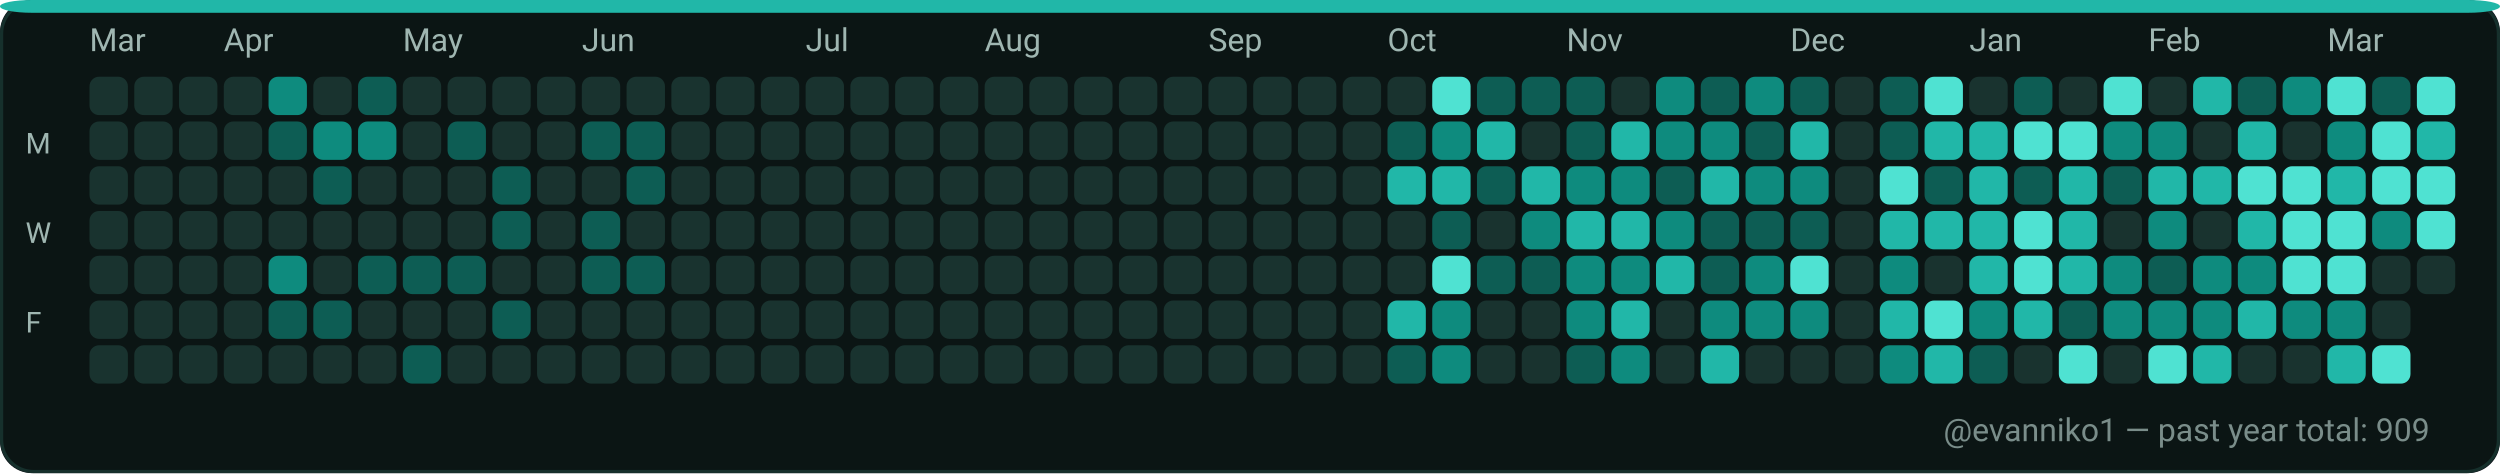
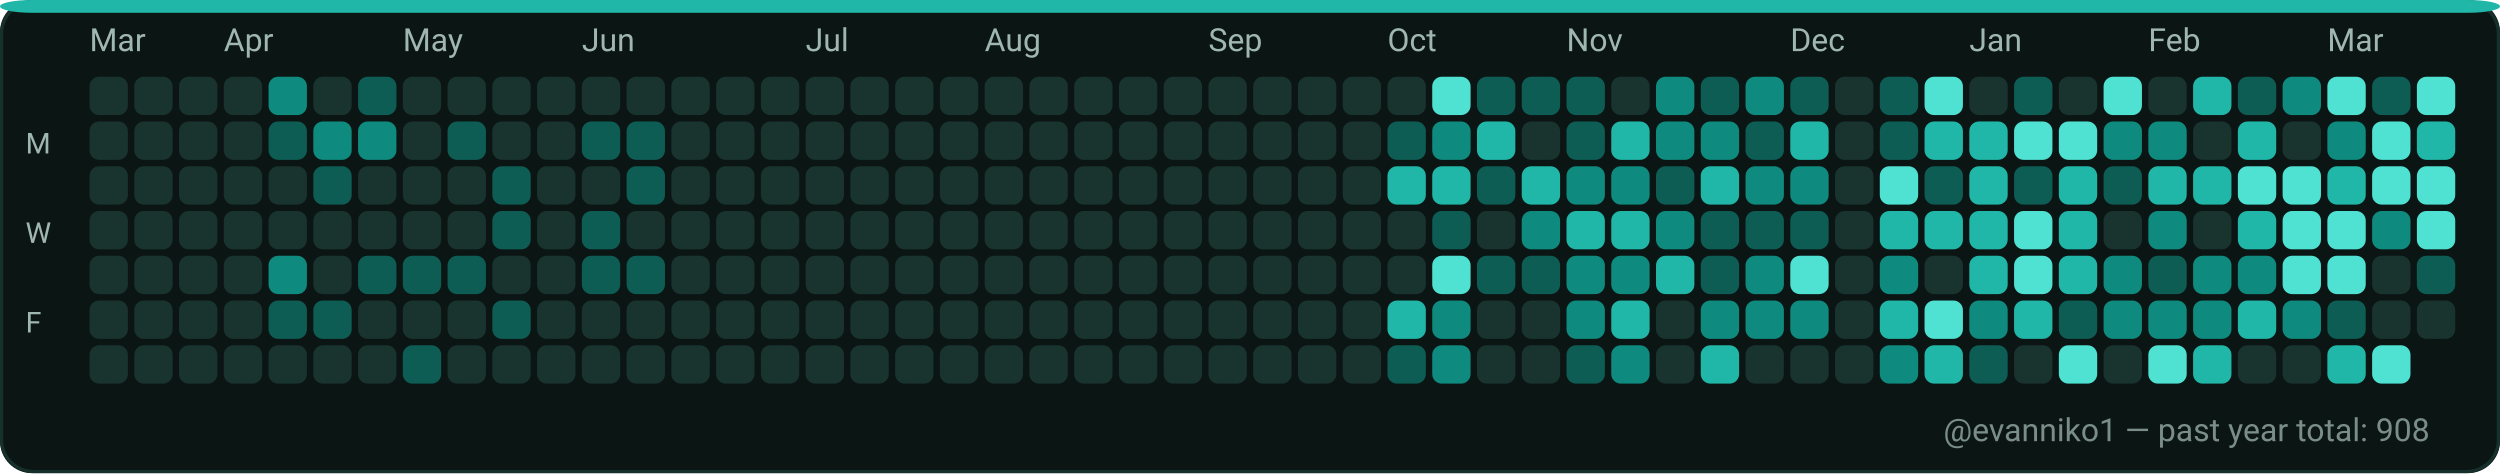
<svg xmlns="http://www.w3.org/2000/svg" width="782" height="148" viewBox="0 0 782 148" role="img" aria-label="GitHub contributions calendar for evanniko1">
  <rect x="0" y="0" width="782" height="148" rx="10" fill="#0D1117" />
  <rect x="0.5" y="0.5" width="781" height="147" rx="10" fill="#0B1514" stroke="#16302C" stroke-width="1" />
  <rect x="0" y="0" width="782" height="4" rx="10" fill="#21B7A8" />
  <text x="28" y="16" fill="#9FB6B1" font-family="ui-sans-serif, system-ui, -apple-system, Segoe UI, Roboto, Ubuntu, Cantarell, Noto Sans, Helvetica Neue, Arial" font-size="10" text-rendering="geometricPrecision">Mar</text>
  <text x="70" y="16" fill="#9FB6B1" font-family="ui-sans-serif, system-ui, -apple-system, Segoe UI, Roboto, Ubuntu, Cantarell, Noto Sans, Helvetica Neue, Arial" font-size="10" text-rendering="geometricPrecision">Apr</text>
  <text x="126" y="16" fill="#9FB6B1" font-family="ui-sans-serif, system-ui, -apple-system, Segoe UI, Roboto, Ubuntu, Cantarell, Noto Sans, Helvetica Neue, Arial" font-size="10" text-rendering="geometricPrecision">May</text>
  <text x="182" y="16" fill="#9FB6B1" font-family="ui-sans-serif, system-ui, -apple-system, Segoe UI, Roboto, Ubuntu, Cantarell, Noto Sans, Helvetica Neue, Arial" font-size="10" text-rendering="geometricPrecision">Jun</text>
  <text x="252" y="16" fill="#9FB6B1" font-family="ui-sans-serif, system-ui, -apple-system, Segoe UI, Roboto, Ubuntu, Cantarell, Noto Sans, Helvetica Neue, Arial" font-size="10" text-rendering="geometricPrecision">Jul</text>
  <text x="308" y="16" fill="#9FB6B1" font-family="ui-sans-serif, system-ui, -apple-system, Segoe UI, Roboto, Ubuntu, Cantarell, Noto Sans, Helvetica Neue, Arial" font-size="10" text-rendering="geometricPrecision">Aug</text>
  <text x="378" y="16" fill="#9FB6B1" font-family="ui-sans-serif, system-ui, -apple-system, Segoe UI, Roboto, Ubuntu, Cantarell, Noto Sans, Helvetica Neue, Arial" font-size="10" text-rendering="geometricPrecision">Sep</text>
  <text x="434" y="16" fill="#9FB6B1" font-family="ui-sans-serif, system-ui, -apple-system, Segoe UI, Roboto, Ubuntu, Cantarell, Noto Sans, Helvetica Neue, Arial" font-size="10" text-rendering="geometricPrecision">Oct</text>
  <text x="490" y="16" fill="#9FB6B1" font-family="ui-sans-serif, system-ui, -apple-system, Segoe UI, Roboto, Ubuntu, Cantarell, Noto Sans, Helvetica Neue, Arial" font-size="10" text-rendering="geometricPrecision">Nov</text>
  <text x="560" y="16" fill="#9FB6B1" font-family="ui-sans-serif, system-ui, -apple-system, Segoe UI, Roboto, Ubuntu, Cantarell, Noto Sans, Helvetica Neue, Arial" font-size="10" text-rendering="geometricPrecision">Dec</text>
  <text x="616" y="16" fill="#9FB6B1" font-family="ui-sans-serif, system-ui, -apple-system, Segoe UI, Roboto, Ubuntu, Cantarell, Noto Sans, Helvetica Neue, Arial" font-size="10" text-rendering="geometricPrecision">Jan</text>
  <text x="672" y="16" fill="#9FB6B1" font-family="ui-sans-serif, system-ui, -apple-system, Segoe UI, Roboto, Ubuntu, Cantarell, Noto Sans, Helvetica Neue, Arial" font-size="10" text-rendering="geometricPrecision">Feb</text>
  <text x="728" y="16" fill="#9FB6B1" font-family="ui-sans-serif, system-ui, -apple-system, Segoe UI, Roboto, Ubuntu, Cantarell, Noto Sans, Helvetica Neue, Arial" font-size="10" text-rendering="geometricPrecision">Mar</text>
  <text x="8" y="48" fill="#9FB6B1" font-family="ui-sans-serif, system-ui, -apple-system, Segoe UI, Roboto, Ubuntu, Cantarell, Noto Sans, Helvetica Neue, Arial" font-size="9" text-rendering="geometricPrecision">M</text>
  <text x="8" y="76" fill="#9FB6B1" font-family="ui-sans-serif, system-ui, -apple-system, Segoe UI, Roboto, Ubuntu, Cantarell, Noto Sans, Helvetica Neue, Arial" font-size="9" text-rendering="geometricPrecision">W</text>
  <text x="8" y="104" fill="#9FB6B1" font-family="ui-sans-serif, system-ui, -apple-system, Segoe UI, Roboto, Ubuntu, Cantarell, Noto Sans, Helvetica Neue, Arial" font-size="9" text-rendering="geometricPrecision">F</text>
  <g>
    <rect x="28" y="24" width="12" height="12" rx="3" fill="#19332F" />
  </g>
  <g>
    <rect x="28" y="38" width="12" height="12" rx="3" fill="#19332F" />
  </g>
  <g>
    <rect x="28" y="52" width="12" height="12" rx="3" fill="#19332F" />
  </g>
  <g>
    <rect x="28" y="66" width="12" height="12" rx="3" fill="#19332F" />
  </g>
  <g>
    <rect x="28" y="80" width="12" height="12" rx="3" fill="#19332F" />
  </g>
  <g>
    <rect x="28" y="94" width="12" height="12" rx="3" fill="#19332F" />
  </g>
  <g>
    <rect x="28" y="108" width="12" height="12" rx="3" fill="#19332F" />
  </g>
  <g>
    <rect x="42" y="24" width="12" height="12" rx="3" fill="#19332F" />
  </g>
  <g>
    <rect x="42" y="38" width="12" height="12" rx="3" fill="#19332F" />
  </g>
  <g>
    <rect x="42" y="52" width="12" height="12" rx="3" fill="#19332F" />
  </g>
  <g>
    <rect x="42" y="66" width="12" height="12" rx="3" fill="#19332F" />
  </g>
  <g>
    <rect x="42" y="80" width="12" height="12" rx="3" fill="#19332F" />
  </g>
  <g>
    <rect x="42" y="94" width="12" height="12" rx="3" fill="#19332F" />
  </g>
  <g>
    <rect x="42" y="108" width="12" height="12" rx="3" fill="#19332F" />
  </g>
  <g>
    <rect x="56" y="24" width="12" height="12" rx="3" fill="#19332F" />
  </g>
  <g>
    <rect x="56" y="38" width="12" height="12" rx="3" fill="#19332F" />
  </g>
  <g>
    <rect x="56" y="52" width="12" height="12" rx="3" fill="#19332F" />
  </g>
  <g>
    <rect x="56" y="66" width="12" height="12" rx="3" fill="#19332F" />
  </g>
  <g>
    <rect x="56" y="80" width="12" height="12" rx="3" fill="#19332F" />
  </g>
  <g>
    <rect x="56" y="94" width="12" height="12" rx="3" fill="#19332F" />
  </g>
  <g>
    <rect x="56" y="108" width="12" height="12" rx="3" fill="#19332F" />
  </g>
  <g>
    <rect x="70" y="24" width="12" height="12" rx="3" fill="#19332F" />
  </g>
  <g>
    <rect x="70" y="38" width="12" height="12" rx="3" fill="#19332F" />
  </g>
  <g>
    <rect x="70" y="52" width="12" height="12" rx="3" fill="#19332F" />
  </g>
  <g>
    <rect x="70" y="66" width="12" height="12" rx="3" fill="#19332F" />
  </g>
  <g>
    <rect x="70" y="80" width="12" height="12" rx="3" fill="#19332F" />
  </g>
  <g>
    <rect x="70" y="94" width="12" height="12" rx="3" fill="#19332F" />
  </g>
  <g>
    <rect x="70" y="108" width="12" height="12" rx="3" fill="#19332F" />
  </g>
  <g>
    <rect x="84" y="24" width="12" height="12" rx="3" fill="#0E8B7E" />
  </g>
  <g>
    <rect x="84" y="38" width="12" height="12" rx="3" fill="#0D5D54" />
  </g>
  <g>
    <rect x="84" y="52" width="12" height="12" rx="3" fill="#19332F" />
  </g>
  <g>
    <rect x="84" y="66" width="12" height="12" rx="3" fill="#19332F" />
  </g>
  <g>
    <rect x="84" y="80" width="12" height="12" rx="3" fill="#0E8B7E" />
  </g>
  <g>
    <rect x="84" y="94" width="12" height="12" rx="3" fill="#0D5D54" />
  </g>
  <g>
    <rect x="84" y="108" width="12" height="12" rx="3" fill="#19332F" />
  </g>
  <g>
    <rect x="98" y="24" width="12" height="12" rx="3" fill="#19332F" />
  </g>
  <g>
    <rect x="98" y="38" width="12" height="12" rx="3" fill="#0E8B7E" />
  </g>
  <g>
    <rect x="98" y="52" width="12" height="12" rx="3" fill="#0D5D54" />
  </g>
  <g>
    <rect x="98" y="66" width="12" height="12" rx="3" fill="#19332F" />
  </g>
  <g>
    <rect x="98" y="80" width="12" height="12" rx="3" fill="#19332F" />
  </g>
  <g>
    <rect x="98" y="94" width="12" height="12" rx="3" fill="#0D5D54" />
  </g>
  <g>
    <rect x="98" y="108" width="12" height="12" rx="3" fill="#19332F" />
  </g>
  <g>
    <rect x="112" y="24" width="12" height="12" rx="3" fill="#0D5D54" />
  </g>
  <g>
    <rect x="112" y="38" width="12" height="12" rx="3" fill="#0E8B7E" />
  </g>
  <g>
    <rect x="112" y="52" width="12" height="12" rx="3" fill="#19332F" />
  </g>
  <g>
    <rect x="112" y="66" width="12" height="12" rx="3" fill="#19332F" />
  </g>
  <g>
    <rect x="112" y="80" width="12" height="12" rx="3" fill="#0D5D54" />
  </g>
  <g>
    <rect x="112" y="94" width="12" height="12" rx="3" fill="#19332F" />
  </g>
  <g>
    <rect x="112" y="108" width="12" height="12" rx="3" fill="#19332F" />
  </g>
  <g>
    <rect x="126" y="24" width="12" height="12" rx="3" fill="#19332F" />
  </g>
  <g>
    <rect x="126" y="38" width="12" height="12" rx="3" fill="#19332F" />
  </g>
  <g>
    <rect x="126" y="52" width="12" height="12" rx="3" fill="#19332F" />
  </g>
  <g>
    <rect x="126" y="66" width="12" height="12" rx="3" fill="#19332F" />
  </g>
  <g>
    <rect x="126" y="80" width="12" height="12" rx="3" fill="#0D5D54" />
  </g>
  <g>
    <rect x="126" y="94" width="12" height="12" rx="3" fill="#19332F" />
  </g>
  <g>
    <rect x="126" y="108" width="12" height="12" rx="3" fill="#0D5D54" />
  </g>
  <g>
    <rect x="140" y="24" width="12" height="12" rx="3" fill="#19332F" />
  </g>
  <g>
    <rect x="140" y="38" width="12" height="12" rx="3" fill="#0D5D54" />
  </g>
  <g>
    <rect x="140" y="52" width="12" height="12" rx="3" fill="#19332F" />
  </g>
  <g>
    <rect x="140" y="66" width="12" height="12" rx="3" fill="#19332F" />
  </g>
  <g>
    <rect x="140" y="80" width="12" height="12" rx="3" fill="#0D5D54" />
  </g>
  <g>
    <rect x="140" y="94" width="12" height="12" rx="3" fill="#19332F" />
  </g>
  <g>
    <rect x="140" y="108" width="12" height="12" rx="3" fill="#19332F" />
  </g>
  <g>
    <rect x="154" y="24" width="12" height="12" rx="3" fill="#19332F" />
  </g>
  <g>
    <rect x="154" y="38" width="12" height="12" rx="3" fill="#19332F" />
  </g>
  <g>
    <rect x="154" y="52" width="12" height="12" rx="3" fill="#0D5D54" />
  </g>
  <g>
    <rect x="154" y="66" width="12" height="12" rx="3" fill="#0D5D54" />
  </g>
  <g>
    <rect x="154" y="80" width="12" height="12" rx="3" fill="#19332F" />
  </g>
  <g>
    <rect x="154" y="94" width="12" height="12" rx="3" fill="#0D5D54" />
  </g>
  <g>
    <rect x="154" y="108" width="12" height="12" rx="3" fill="#19332F" />
  </g>
  <g>
    <rect x="168" y="24" width="12" height="12" rx="3" fill="#19332F" />
  </g>
  <g>
    <rect x="168" y="38" width="12" height="12" rx="3" fill="#19332F" />
  </g>
  <g>
    <rect x="168" y="52" width="12" height="12" rx="3" fill="#19332F" />
  </g>
  <g>
    <rect x="168" y="66" width="12" height="12" rx="3" fill="#19332F" />
  </g>
  <g>
    <rect x="168" y="80" width="12" height="12" rx="3" fill="#19332F" />
  </g>
  <g>
    <rect x="168" y="94" width="12" height="12" rx="3" fill="#19332F" />
  </g>
  <g>
    <rect x="168" y="108" width="12" height="12" rx="3" fill="#19332F" />
  </g>
  <g>
    <rect x="182" y="24" width="12" height="12" rx="3" fill="#19332F" />
  </g>
  <g>
    <rect x="182" y="38" width="12" height="12" rx="3" fill="#0D5D54" />
  </g>
  <g>
    <rect x="182" y="52" width="12" height="12" rx="3" fill="#19332F" />
  </g>
  <g>
    <rect x="182" y="66" width="12" height="12" rx="3" fill="#0D5D54" />
  </g>
  <g>
    <rect x="182" y="80" width="12" height="12" rx="3" fill="#0D5D54" />
  </g>
  <g>
    <rect x="182" y="94" width="12" height="12" rx="3" fill="#19332F" />
  </g>
  <g>
    <rect x="182" y="108" width="12" height="12" rx="3" fill="#19332F" />
  </g>
  <g>
    <rect x="196" y="24" width="12" height="12" rx="3" fill="#19332F" />
  </g>
  <g>
    <rect x="196" y="38" width="12" height="12" rx="3" fill="#0D5D54" />
  </g>
  <g>
    <rect x="196" y="52" width="12" height="12" rx="3" fill="#0D5D54" />
  </g>
  <g>
    <rect x="196" y="66" width="12" height="12" rx="3" fill="#19332F" />
  </g>
  <g>
    <rect x="196" y="80" width="12" height="12" rx="3" fill="#0D5D54" />
  </g>
  <g>
    <rect x="196" y="94" width="12" height="12" rx="3" fill="#19332F" />
  </g>
  <g>
    <rect x="196" y="108" width="12" height="12" rx="3" fill="#19332F" />
  </g>
  <g>
    <rect x="210" y="24" width="12" height="12" rx="3" fill="#19332F" />
  </g>
  <g>
    <rect x="210" y="38" width="12" height="12" rx="3" fill="#19332F" />
  </g>
  <g>
    <rect x="210" y="52" width="12" height="12" rx="3" fill="#19332F" />
  </g>
  <g>
    <rect x="210" y="66" width="12" height="12" rx="3" fill="#19332F" />
  </g>
  <g>
    <rect x="210" y="80" width="12" height="12" rx="3" fill="#19332F" />
  </g>
  <g>
    <rect x="210" y="94" width="12" height="12" rx="3" fill="#19332F" />
  </g>
  <g>
    <rect x="210" y="108" width="12" height="12" rx="3" fill="#19332F" />
  </g>
  <g>
    <rect x="224" y="24" width="12" height="12" rx="3" fill="#19332F" />
  </g>
  <g>
    <rect x="224" y="38" width="12" height="12" rx="3" fill="#19332F" />
  </g>
  <g>
    <rect x="224" y="52" width="12" height="12" rx="3" fill="#19332F" />
  </g>
  <g>
    <rect x="224" y="66" width="12" height="12" rx="3" fill="#19332F" />
  </g>
  <g>
    <rect x="224" y="80" width="12" height="12" rx="3" fill="#19332F" />
  </g>
  <g>
    <rect x="224" y="94" width="12" height="12" rx="3" fill="#19332F" />
  </g>
  <g>
    <rect x="224" y="108" width="12" height="12" rx="3" fill="#19332F" />
  </g>
  <g>
    <rect x="238" y="24" width="12" height="12" rx="3" fill="#19332F" />
  </g>
  <g>
    <rect x="238" y="38" width="12" height="12" rx="3" fill="#19332F" />
  </g>
  <g>
    <rect x="238" y="52" width="12" height="12" rx="3" fill="#19332F" />
  </g>
  <g>
    <rect x="238" y="66" width="12" height="12" rx="3" fill="#19332F" />
  </g>
  <g>
    <rect x="238" y="80" width="12" height="12" rx="3" fill="#19332F" />
  </g>
  <g>
    <rect x="238" y="94" width="12" height="12" rx="3" fill="#19332F" />
  </g>
  <g>
    <rect x="238" y="108" width="12" height="12" rx="3" fill="#19332F" />
  </g>
  <g>
    <rect x="252" y="24" width="12" height="12" rx="3" fill="#19332F" />
  </g>
  <g>
    <rect x="252" y="38" width="12" height="12" rx="3" fill="#19332F" />
  </g>
  <g>
    <rect x="252" y="52" width="12" height="12" rx="3" fill="#19332F" />
  </g>
  <g>
    <rect x="252" y="66" width="12" height="12" rx="3" fill="#19332F" />
  </g>
  <g>
    <rect x="252" y="80" width="12" height="12" rx="3" fill="#19332F" />
  </g>
  <g>
    <rect x="252" y="94" width="12" height="12" rx="3" fill="#19332F" />
  </g>
  <g>
    <rect x="252" y="108" width="12" height="12" rx="3" fill="#19332F" />
  </g>
  <g>
    <rect x="266" y="24" width="12" height="12" rx="3" fill="#19332F" />
  </g>
  <g>
    <rect x="266" y="38" width="12" height="12" rx="3" fill="#19332F" />
  </g>
  <g>
    <rect x="266" y="52" width="12" height="12" rx="3" fill="#19332F" />
  </g>
  <g>
    <rect x="266" y="66" width="12" height="12" rx="3" fill="#19332F" />
  </g>
  <g>
    <rect x="266" y="80" width="12" height="12" rx="3" fill="#19332F" />
  </g>
  <g>
    <rect x="266" y="94" width="12" height="12" rx="3" fill="#19332F" />
  </g>
  <g>
    <rect x="266" y="108" width="12" height="12" rx="3" fill="#19332F" />
  </g>
  <g>
    <rect x="280" y="24" width="12" height="12" rx="3" fill="#19332F" />
  </g>
  <g>
    <rect x="280" y="38" width="12" height="12" rx="3" fill="#19332F" />
  </g>
  <g>
    <rect x="280" y="52" width="12" height="12" rx="3" fill="#19332F" />
  </g>
  <g>
    <rect x="280" y="66" width="12" height="12" rx="3" fill="#19332F" />
  </g>
  <g>
    <rect x="280" y="80" width="12" height="12" rx="3" fill="#19332F" />
  </g>
  <g>
    <rect x="280" y="94" width="12" height="12" rx="3" fill="#19332F" />
  </g>
  <g>
    <rect x="280" y="108" width="12" height="12" rx="3" fill="#19332F" />
  </g>
  <g>
    <rect x="294" y="24" width="12" height="12" rx="3" fill="#19332F" />
  </g>
  <g>
    <rect x="294" y="38" width="12" height="12" rx="3" fill="#19332F" />
  </g>
  <g>
    <rect x="294" y="52" width="12" height="12" rx="3" fill="#19332F" />
  </g>
  <g>
    <rect x="294" y="66" width="12" height="12" rx="3" fill="#19332F" />
  </g>
  <g>
    <rect x="294" y="80" width="12" height="12" rx="3" fill="#19332F" />
  </g>
  <g>
    <rect x="294" y="94" width="12" height="12" rx="3" fill="#19332F" />
  </g>
  <g>
    <rect x="294" y="108" width="12" height="12" rx="3" fill="#19332F" />
  </g>
  <g>
    <rect x="308" y="24" width="12" height="12" rx="3" fill="#19332F" />
  </g>
  <g>
    <rect x="308" y="38" width="12" height="12" rx="3" fill="#19332F" />
  </g>
  <g>
    <rect x="308" y="52" width="12" height="12" rx="3" fill="#19332F" />
  </g>
  <g>
    <rect x="308" y="66" width="12" height="12" rx="3" fill="#19332F" />
  </g>
  <g>
    <rect x="308" y="80" width="12" height="12" rx="3" fill="#19332F" />
  </g>
  <g>
    <rect x="308" y="94" width="12" height="12" rx="3" fill="#19332F" />
  </g>
  <g>
    <rect x="308" y="108" width="12" height="12" rx="3" fill="#19332F" />
  </g>
  <g>
    <rect x="322" y="24" width="12" height="12" rx="3" fill="#19332F" />
  </g>
  <g>
    <rect x="322" y="38" width="12" height="12" rx="3" fill="#19332F" />
  </g>
  <g>
    <rect x="322" y="52" width="12" height="12" rx="3" fill="#19332F" />
  </g>
  <g>
    <rect x="322" y="66" width="12" height="12" rx="3" fill="#19332F" />
  </g>
  <g>
    <rect x="322" y="80" width="12" height="12" rx="3" fill="#19332F" />
  </g>
  <g>
    <rect x="322" y="94" width="12" height="12" rx="3" fill="#19332F" />
  </g>
  <g>
    <rect x="322" y="108" width="12" height="12" rx="3" fill="#19332F" />
  </g>
  <g>
    <rect x="336" y="24" width="12" height="12" rx="3" fill="#19332F" />
  </g>
  <g>
    <rect x="336" y="38" width="12" height="12" rx="3" fill="#19332F" />
  </g>
  <g>
    <rect x="336" y="52" width="12" height="12" rx="3" fill="#19332F" />
  </g>
  <g>
    <rect x="336" y="66" width="12" height="12" rx="3" fill="#19332F" />
  </g>
  <g>
    <rect x="336" y="80" width="12" height="12" rx="3" fill="#19332F" />
  </g>
  <g>
    <rect x="336" y="94" width="12" height="12" rx="3" fill="#19332F" />
  </g>
  <g>
    <rect x="336" y="108" width="12" height="12" rx="3" fill="#19332F" />
  </g>
  <g>
    <rect x="350" y="24" width="12" height="12" rx="3" fill="#19332F" />
  </g>
  <g>
    <rect x="350" y="38" width="12" height="12" rx="3" fill="#19332F" />
  </g>
  <g>
    <rect x="350" y="52" width="12" height="12" rx="3" fill="#19332F" />
  </g>
  <g>
    <rect x="350" y="66" width="12" height="12" rx="3" fill="#19332F" />
  </g>
  <g>
    <rect x="350" y="80" width="12" height="12" rx="3" fill="#19332F" />
  </g>
  <g>
    <rect x="350" y="94" width="12" height="12" rx="3" fill="#19332F" />
  </g>
  <g>
    <rect x="350" y="108" width="12" height="12" rx="3" fill="#19332F" />
  </g>
  <g>
    <rect x="364" y="24" width="12" height="12" rx="3" fill="#19332F" />
  </g>
  <g>
    <rect x="364" y="38" width="12" height="12" rx="3" fill="#19332F" />
  </g>
  <g>
    <rect x="364" y="52" width="12" height="12" rx="3" fill="#19332F" />
  </g>
  <g>
    <rect x="364" y="66" width="12" height="12" rx="3" fill="#19332F" />
  </g>
  <g>
    <rect x="364" y="80" width="12" height="12" rx="3" fill="#19332F" />
  </g>
  <g>
    <rect x="364" y="94" width="12" height="12" rx="3" fill="#19332F" />
  </g>
  <g>
    <rect x="364" y="108" width="12" height="12" rx="3" fill="#19332F" />
  </g>
  <g>
    <rect x="378" y="24" width="12" height="12" rx="3" fill="#19332F" />
  </g>
  <g>
    <rect x="378" y="38" width="12" height="12" rx="3" fill="#19332F" />
  </g>
  <g>
    <rect x="378" y="52" width="12" height="12" rx="3" fill="#19332F" />
  </g>
  <g>
    <rect x="378" y="66" width="12" height="12" rx="3" fill="#19332F" />
  </g>
  <g>
    <rect x="378" y="80" width="12" height="12" rx="3" fill="#19332F" />
  </g>
  <g>
    <rect x="378" y="94" width="12" height="12" rx="3" fill="#19332F" />
  </g>
  <g>
    <rect x="378" y="108" width="12" height="12" rx="3" fill="#19332F" />
  </g>
  <g>
    <rect x="392" y="24" width="12" height="12" rx="3" fill="#19332F" />
  </g>
  <g>
    <rect x="392" y="38" width="12" height="12" rx="3" fill="#19332F" />
  </g>
  <g>
    <rect x="392" y="52" width="12" height="12" rx="3" fill="#19332F" />
  </g>
  <g>
    <rect x="392" y="66" width="12" height="12" rx="3" fill="#19332F" />
  </g>
  <g>
    <rect x="392" y="80" width="12" height="12" rx="3" fill="#19332F" />
  </g>
  <g>
    <rect x="392" y="94" width="12" height="12" rx="3" fill="#19332F" />
  </g>
  <g>
    <rect x="392" y="108" width="12" height="12" rx="3" fill="#19332F" />
  </g>
  <g>
    <rect x="406" y="24" width="12" height="12" rx="3" fill="#19332F" />
  </g>
  <g>
    <rect x="406" y="38" width="12" height="12" rx="3" fill="#19332F" />
  </g>
  <g>
    <rect x="406" y="52" width="12" height="12" rx="3" fill="#19332F" />
  </g>
  <g>
    <rect x="406" y="66" width="12" height="12" rx="3" fill="#19332F" />
  </g>
  <g>
    <rect x="406" y="80" width="12" height="12" rx="3" fill="#19332F" />
  </g>
  <g>
    <rect x="406" y="94" width="12" height="12" rx="3" fill="#19332F" />
  </g>
  <g>
    <rect x="406" y="108" width="12" height="12" rx="3" fill="#19332F" />
  </g>
  <g>
    <rect x="420" y="24" width="12" height="12" rx="3" fill="#19332F" />
  </g>
  <g>
    <rect x="420" y="38" width="12" height="12" rx="3" fill="#19332F" />
  </g>
  <g>
    <rect x="420" y="52" width="12" height="12" rx="3" fill="#19332F" />
  </g>
  <g>
    <rect x="420" y="66" width="12" height="12" rx="3" fill="#19332F" />
  </g>
  <g>
    <rect x="420" y="80" width="12" height="12" rx="3" fill="#19332F" />
  </g>
  <g>
    <rect x="420" y="94" width="12" height="12" rx="3" fill="#19332F" />
  </g>
  <g>
    <rect x="420" y="108" width="12" height="12" rx="3" fill="#19332F" />
  </g>
  <g>
    <rect x="434" y="24" width="12" height="12" rx="3" fill="#19332F" />
  </g>
  <g>
    <rect x="434" y="38" width="12" height="12" rx="3" fill="#0D5D54" />
  </g>
  <g>
    <rect x="434" y="52" width="12" height="12" rx="3" fill="#21B7A8" />
  </g>
  <g>
    <rect x="434" y="66" width="12" height="12" rx="3" fill="#19332F" />
  </g>
  <g>
    <rect x="434" y="80" width="12" height="12" rx="3" fill="#19332F" />
  </g>
  <g>
    <rect x="434" y="94" width="12" height="12" rx="3" fill="#21B7A8" />
  </g>
  <g>
    <rect x="434" y="108" width="12" height="12" rx="3" fill="#0D5D54" />
  </g>
  <g>
    <rect x="448" y="24" width="12" height="12" rx="3" fill="#4FE2D2" />
  </g>
  <g>
    <rect x="448" y="38" width="12" height="12" rx="3" fill="#0E8B7E" />
  </g>
  <g>
    <rect x="448" y="52" width="12" height="12" rx="3" fill="#21B7A8" />
  </g>
  <g>
    <rect x="448" y="66" width="12" height="12" rx="3" fill="#0D5D54" />
  </g>
  <g>
    <rect x="448" y="80" width="12" height="12" rx="3" fill="#4FE2D2" />
  </g>
  <g>
    <rect x="448" y="94" width="12" height="12" rx="3" fill="#0E8B7E" />
  </g>
  <g>
    <rect x="448" y="108" width="12" height="12" rx="3" fill="#0E8B7E" />
  </g>
  <g>
    <rect x="462" y="24" width="12" height="12" rx="3" fill="#0D5D54" />
  </g>
  <g>
    <rect x="462" y="38" width="12" height="12" rx="3" fill="#21B7A8" />
  </g>
  <g>
    <rect x="462" y="52" width="12" height="12" rx="3" fill="#0D5D54" />
  </g>
  <g>
    <rect x="462" y="66" width="12" height="12" rx="3" fill="#19332F" />
  </g>
  <g>
    <rect x="462" y="80" width="12" height="12" rx="3" fill="#0D5D54" />
  </g>
  <g>
    <rect x="462" y="94" width="12" height="12" rx="3" fill="#19332F" />
  </g>
  <g>
    <rect x="462" y="108" width="12" height="12" rx="3" fill="#19332F" />
  </g>
  <g>
    <rect x="476" y="24" width="12" height="12" rx="3" fill="#0D5D54" />
  </g>
  <g>
    <rect x="476" y="38" width="12" height="12" rx="3" fill="#19332F" />
  </g>
  <g>
    <rect x="476" y="52" width="12" height="12" rx="3" fill="#21B7A8" />
  </g>
  <g>
    <rect x="476" y="66" width="12" height="12" rx="3" fill="#0E8B7E" />
  </g>
  <g>
    <rect x="476" y="80" width="12" height="12" rx="3" fill="#0D5D54" />
  </g>
  <g>
    <rect x="476" y="94" width="12" height="12" rx="3" fill="#19332F" />
  </g>
  <g>
    <rect x="476" y="108" width="12" height="12" rx="3" fill="#19332F" />
  </g>
  <g>
    <rect x="490" y="24" width="12" height="12" rx="3" fill="#0D5D54" />
  </g>
  <g>
    <rect x="490" y="38" width="12" height="12" rx="3" fill="#0D5D54" />
  </g>
  <g>
    <rect x="490" y="52" width="12" height="12" rx="3" fill="#0E8B7E" />
  </g>
  <g>
    <rect x="490" y="66" width="12" height="12" rx="3" fill="#21B7A8" />
  </g>
  <g>
    <rect x="490" y="80" width="12" height="12" rx="3" fill="#0E8B7E" />
  </g>
  <g>
    <rect x="490" y="94" width="12" height="12" rx="3" fill="#0E8B7E" />
  </g>
  <g>
    <rect x="490" y="108" width="12" height="12" rx="3" fill="#0D5D54" />
  </g>
  <g>
    <rect x="504" y="24" width="12" height="12" rx="3" fill="#19332F" />
  </g>
  <g>
    <rect x="504" y="38" width="12" height="12" rx="3" fill="#21B7A8" />
  </g>
  <g>
    <rect x="504" y="52" width="12" height="12" rx="3" fill="#0E8B7E" />
  </g>
  <g>
    <rect x="504" y="66" width="12" height="12" rx="3" fill="#21B7A8" />
  </g>
  <g>
    <rect x="504" y="80" width="12" height="12" rx="3" fill="#0E8B7E" />
  </g>
  <g>
    <rect x="504" y="94" width="12" height="12" rx="3" fill="#21B7A8" />
  </g>
  <g>
    <rect x="504" y="108" width="12" height="12" rx="3" fill="#0E8B7E" />
  </g>
  <g>
    <rect x="518" y="24" width="12" height="12" rx="3" fill="#0E8B7E" />
  </g>
  <g>
    <rect x="518" y="38" width="12" height="12" rx="3" fill="#0E8B7E" />
  </g>
  <g>
    <rect x="518" y="52" width="12" height="12" rx="3" fill="#0D5D54" />
  </g>
  <g>
    <rect x="518" y="66" width="12" height="12" rx="3" fill="#0E8B7E" />
  </g>
  <g>
    <rect x="518" y="80" width="12" height="12" rx="3" fill="#21B7A8" />
  </g>
  <g>
    <rect x="518" y="94" width="12" height="12" rx="3" fill="#19332F" />
  </g>
  <g>
    <rect x="518" y="108" width="12" height="12" rx="3" fill="#19332F" />
  </g>
  <g>
    <rect x="532" y="24" width="12" height="12" rx="3" fill="#0D5D54" />
  </g>
  <g>
    <rect x="532" y="38" width="12" height="12" rx="3" fill="#0E8B7E" />
  </g>
  <g>
    <rect x="532" y="52" width="12" height="12" rx="3" fill="#21B7A8" />
  </g>
  <g>
    <rect x="532" y="66" width="12" height="12" rx="3" fill="#0D5D54" />
  </g>
  <g>
    <rect x="532" y="80" width="12" height="12" rx="3" fill="#0D5D54" />
  </g>
  <g>
    <rect x="532" y="94" width="12" height="12" rx="3" fill="#0E8B7E" />
  </g>
  <g>
    <rect x="532" y="108" width="12" height="12" rx="3" fill="#21B7A8" />
  </g>
  <g>
    <rect x="546" y="24" width="12" height="12" rx="3" fill="#0E8B7E" />
  </g>
  <g>
    <rect x="546" y="38" width="12" height="12" rx="3" fill="#0D5D54" />
  </g>
  <g>
    <rect x="546" y="52" width="12" height="12" rx="3" fill="#0E8B7E" />
  </g>
  <g>
    <rect x="546" y="66" width="12" height="12" rx="3" fill="#0D5D54" />
  </g>
  <g>
    <rect x="546" y="80" width="12" height="12" rx="3" fill="#0E8B7E" />
  </g>
  <g>
    <rect x="546" y="94" width="12" height="12" rx="3" fill="#0E8B7E" />
  </g>
  <g>
    <rect x="546" y="108" width="12" height="12" rx="3" fill="#19332F" />
  </g>
  <g>
    <rect x="560" y="24" width="12" height="12" rx="3" fill="#0D5D54" />
  </g>
  <g>
    <rect x="560" y="38" width="12" height="12" rx="3" fill="#21B7A8" />
  </g>
  <g>
    <rect x="560" y="52" width="12" height="12" rx="3" fill="#0E8B7E" />
  </g>
  <g>
    <rect x="560" y="66" width="12" height="12" rx="3" fill="#0D5D54" />
  </g>
  <g>
    <rect x="560" y="80" width="12" height="12" rx="3" fill="#4FE2D2" />
  </g>
  <g>
    <rect x="560" y="94" width="12" height="12" rx="3" fill="#0E8B7E" />
  </g>
  <g>
    <rect x="560" y="108" width="12" height="12" rx="3" fill="#19332F" />
  </g>
  <g>
    <rect x="574" y="24" width="12" height="12" rx="3" fill="#19332F" />
  </g>
  <g>
    <rect x="574" y="38" width="12" height="12" rx="3" fill="#19332F" />
  </g>
  <g>
    <rect x="574" y="52" width="12" height="12" rx="3" fill="#19332F" />
  </g>
  <g>
    <rect x="574" y="66" width="12" height="12" rx="3" fill="#19332F" />
  </g>
  <g>
    <rect x="574" y="80" width="12" height="12" rx="3" fill="#19332F" />
  </g>
  <g>
    <rect x="574" y="94" width="12" height="12" rx="3" fill="#19332F" />
  </g>
  <g>
    <rect x="574" y="108" width="12" height="12" rx="3" fill="#19332F" />
  </g>
  <g>
    <rect x="588" y="24" width="12" height="12" rx="3" fill="#0D5D54" />
  </g>
  <g>
    <rect x="588" y="38" width="12" height="12" rx="3" fill="#0D5D54" />
  </g>
  <g>
    <rect x="588" y="52" width="12" height="12" rx="3" fill="#4FE2D2" />
  </g>
  <g>
    <rect x="588" y="66" width="12" height="12" rx="3" fill="#21B7A8" />
  </g>
  <g>
    <rect x="588" y="80" width="12" height="12" rx="3" fill="#0E8B7E" />
  </g>
  <g>
    <rect x="588" y="94" width="12" height="12" rx="3" fill="#21B7A8" />
  </g>
  <g>
    <rect x="588" y="108" width="12" height="12" rx="3" fill="#0E8B7E" />
  </g>
  <g>
    <rect x="602" y="24" width="12" height="12" rx="3" fill="#4FE2D2" />
  </g>
  <g>
    <rect x="602" y="38" width="12" height="12" rx="3" fill="#21B7A8" />
  </g>
  <g>
    <rect x="602" y="52" width="12" height="12" rx="3" fill="#0D5D54" />
  </g>
  <g>
    <rect x="602" y="66" width="12" height="12" rx="3" fill="#21B7A8" />
  </g>
  <g>
    <rect x="602" y="80" width="12" height="12" rx="3" fill="#19332F" />
  </g>
  <g>
    <rect x="602" y="94" width="12" height="12" rx="3" fill="#4FE2D2" />
  </g>
  <g>
    <rect x="602" y="108" width="12" height="12" rx="3" fill="#21B7A8" />
  </g>
  <g>
    <rect x="616" y="24" width="12" height="12" rx="3" fill="#19332F" />
  </g>
  <g>
    <rect x="616" y="38" width="12" height="12" rx="3" fill="#21B7A8" />
  </g>
  <g>
    <rect x="616" y="52" width="12" height="12" rx="3" fill="#21B7A8" />
  </g>
  <g>
    <rect x="616" y="66" width="12" height="12" rx="3" fill="#21B7A8" />
  </g>
  <g>
    <rect x="616" y="80" width="12" height="12" rx="3" fill="#21B7A8" />
  </g>
  <g>
    <rect x="616" y="94" width="12" height="12" rx="3" fill="#0E8B7E" />
  </g>
  <g>
    <rect x="616" y="108" width="12" height="12" rx="3" fill="#0D5D54" />
  </g>
  <g>
    <rect x="630" y="24" width="12" height="12" rx="3" fill="#0D5D54" />
  </g>
  <g>
    <rect x="630" y="38" width="12" height="12" rx="3" fill="#4FE2D2" />
  </g>
  <g>
    <rect x="630" y="52" width="12" height="12" rx="3" fill="#0D5D54" />
  </g>
  <g>
    <rect x="630" y="66" width="12" height="12" rx="3" fill="#4FE2D2" />
  </g>
  <g>
    <rect x="630" y="80" width="12" height="12" rx="3" fill="#4FE2D2" />
  </g>
  <g>
    <rect x="630" y="94" width="12" height="12" rx="3" fill="#21B7A8" />
  </g>
  <g>
    <rect x="630" y="108" width="12" height="12" rx="3" fill="#19332F" />
  </g>
  <g>
    <rect x="644" y="24" width="12" height="12" rx="3" fill="#19332F" />
  </g>
  <g>
    <rect x="644" y="38" width="12" height="12" rx="3" fill="#4FE2D2" />
  </g>
  <g>
    <rect x="644" y="52" width="12" height="12" rx="3" fill="#21B7A8" />
  </g>
  <g>
    <rect x="644" y="66" width="12" height="12" rx="3" fill="#21B7A8" />
  </g>
  <g>
    <rect x="644" y="80" width="12" height="12" rx="3" fill="#21B7A8" />
  </g>
  <g>
    <rect x="644" y="94" width="12" height="12" rx="3" fill="#0D5D54" />
  </g>
  <g>
    <rect x="644" y="108" width="12" height="12" rx="3" fill="#4FE2D2" />
  </g>
  <g>
    <rect x="658" y="24" width="12" height="12" rx="3" fill="#4FE2D2" />
  </g>
  <g>
    <rect x="658" y="38" width="12" height="12" rx="3" fill="#0E8B7E" />
  </g>
  <g>
    <rect x="658" y="52" width="12" height="12" rx="3" fill="#0D5D54" />
  </g>
  <g>
    <rect x="658" y="66" width="12" height="12" rx="3" fill="#19332F" />
  </g>
  <g>
    <rect x="658" y="80" width="12" height="12" rx="3" fill="#0E8B7E" />
  </g>
  <g>
    <rect x="658" y="94" width="12" height="12" rx="3" fill="#0E8B7E" />
  </g>
  <g>
    <rect x="658" y="108" width="12" height="12" rx="3" fill="#19332F" />
  </g>
  <g>
    <rect x="672" y="24" width="12" height="12" rx="3" fill="#19332F" />
  </g>
  <g>
    <rect x="672" y="38" width="12" height="12" rx="3" fill="#0E8B7E" />
  </g>
  <g>
    <rect x="672" y="52" width="12" height="12" rx="3" fill="#21B7A8" />
  </g>
  <g>
    <rect x="672" y="66" width="12" height="12" rx="3" fill="#0E8B7E" />
  </g>
  <g>
    <rect x="672" y="80" width="12" height="12" rx="3" fill="#0D5D54" />
  </g>
  <g>
    <rect x="672" y="94" width="12" height="12" rx="3" fill="#0E8B7E" />
  </g>
  <g>
    <rect x="672" y="108" width="12" height="12" rx="3" fill="#4FE2D2" />
  </g>
  <g>
    <rect x="686" y="24" width="12" height="12" rx="3" fill="#21B7A8" />
  </g>
  <g>
    <rect x="686" y="38" width="12" height="12" rx="3" fill="#19332F" />
  </g>
  <g>
    <rect x="686" y="52" width="12" height="12" rx="3" fill="#21B7A8" />
  </g>
  <g>
    <rect x="686" y="66" width="12" height="12" rx="3" fill="#19332F" />
  </g>
  <g>
    <rect x="686" y="80" width="12" height="12" rx="3" fill="#0E8B7E" />
  </g>
  <g>
    <rect x="686" y="94" width="12" height="12" rx="3" fill="#0E8B7E" />
  </g>
  <g>
    <rect x="686" y="108" width="12" height="12" rx="3" fill="#21B7A8" />
  </g>
  <g>
    <rect x="700" y="24" width="12" height="12" rx="3" fill="#0D5D54" />
  </g>
  <g>
    <rect x="700" y="38" width="12" height="12" rx="3" fill="#21B7A8" />
  </g>
  <g>
    <rect x="700" y="52" width="12" height="12" rx="3" fill="#4FE2D2" />
  </g>
  <g>
    <rect x="700" y="66" width="12" height="12" rx="3" fill="#21B7A8" />
  </g>
  <g>
    <rect x="700" y="80" width="12" height="12" rx="3" fill="#0E8B7E" />
  </g>
  <g>
    <rect x="700" y="94" width="12" height="12" rx="3" fill="#21B7A8" />
  </g>
  <g>
    <rect x="700" y="108" width="12" height="12" rx="3" fill="#19332F" />
  </g>
  <g>
    <rect x="714" y="24" width="12" height="12" rx="3" fill="#0E8B7E" />
  </g>
  <g>
    <rect x="714" y="38" width="12" height="12" rx="3" fill="#19332F" />
  </g>
  <g>
    <rect x="714" y="52" width="12" height="12" rx="3" fill="#4FE2D2" />
  </g>
  <g>
    <rect x="714" y="66" width="12" height="12" rx="3" fill="#4FE2D2" />
  </g>
  <g>
    <rect x="714" y="80" width="12" height="12" rx="3" fill="#4FE2D2" />
  </g>
  <g>
    <rect x="714" y="94" width="12" height="12" rx="3" fill="#0E8B7E" />
  </g>
  <g>
    <rect x="714" y="108" width="12" height="12" rx="3" fill="#19332F" />
  </g>
  <g>
    <rect x="728" y="24" width="12" height="12" rx="3" fill="#4FE2D2" />
  </g>
  <g>
    <rect x="728" y="38" width="12" height="12" rx="3" fill="#0E8B7E" />
  </g>
  <g>
    <rect x="728" y="52" width="12" height="12" rx="3" fill="#21B7A8" />
  </g>
  <g>
    <rect x="728" y="66" width="12" height="12" rx="3" fill="#4FE2D2" />
  </g>
  <g>
    <rect x="728" y="80" width="12" height="12" rx="3" fill="#4FE2D2" />
  </g>
  <g>
-     <rect x="728" y="94" width="12" height="12" rx="3" fill="#0E8B7E" />
+     <rect x="728" y="94" width="12" height="12" rx="3" fill="#0D5D54" />
  </g>
  <g>
    <rect x="728" y="108" width="12" height="12" rx="3" fill="#21B7A8" />
  </g>
  <g>
    <rect x="742" y="24" width="12" height="12" rx="3" fill="#0D5D54" />
  </g>
  <g>
    <rect x="742" y="38" width="12" height="12" rx="3" fill="#4FE2D2" />
  </g>
  <g>
    <rect x="742" y="52" width="12" height="12" rx="3" fill="#4FE2D2" />
  </g>
  <g>
    <rect x="742" y="66" width="12" height="12" rx="3" fill="#0E8B7E" />
  </g>
  <g>
    <rect x="742" y="80" width="12" height="12" rx="3" fill="#19332F" />
  </g>
  <g>
    <rect x="742" y="94" width="12" height="12" rx="3" fill="#19332F" />
  </g>
  <g>
    <rect x="742" y="108" width="12" height="12" rx="3" fill="#4FE2D2" />
  </g>
  <g>
    <rect x="756" y="24" width="12" height="12" rx="3" fill="#4FE2D2" />
  </g>
  <g>
    <rect x="756" y="38" width="12" height="12" rx="3" fill="#21B7A8" />
  </g>
  <g>
    <rect x="756" y="52" width="12" height="12" rx="3" fill="#4FE2D2" />
  </g>
  <g>
    <rect x="756" y="66" width="12" height="12" rx="3" fill="#4FE2D2" />
  </g>
  <g>
-     <rect x="756" y="80" width="12" height="12" rx="3" fill="#19332F" />
-   </g>
-   <text x="760" y="138" fill="#9FB6B1" font-family="ui-sans-serif, system-ui, -apple-system, Segoe UI, Roboto, Ubuntu, Cantarell, Noto Sans, Helvetica Neue, Arial" font-size="10" text-anchor="end" opacity="0.75">@evanniko1 — past year total: 909</text>
+     <rect x="756" y="80" width="12" height="12" rx="3" fill="#0D5D54" />
+   </g>
+   <g>
+     <rect x="756" y="94" width="12" height="12" rx="3" fill="#19332F" />
+   </g>
+   <text x="760" y="138" fill="#9FB6B1" font-family="ui-sans-serif, system-ui, -apple-system, Segoe UI, Roboto, Ubuntu, Cantarell, Noto Sans, Helvetica Neue, Arial" font-size="10" text-anchor="end" opacity="0.75">@evanniko1 — past year total: 908</text>
</svg>
